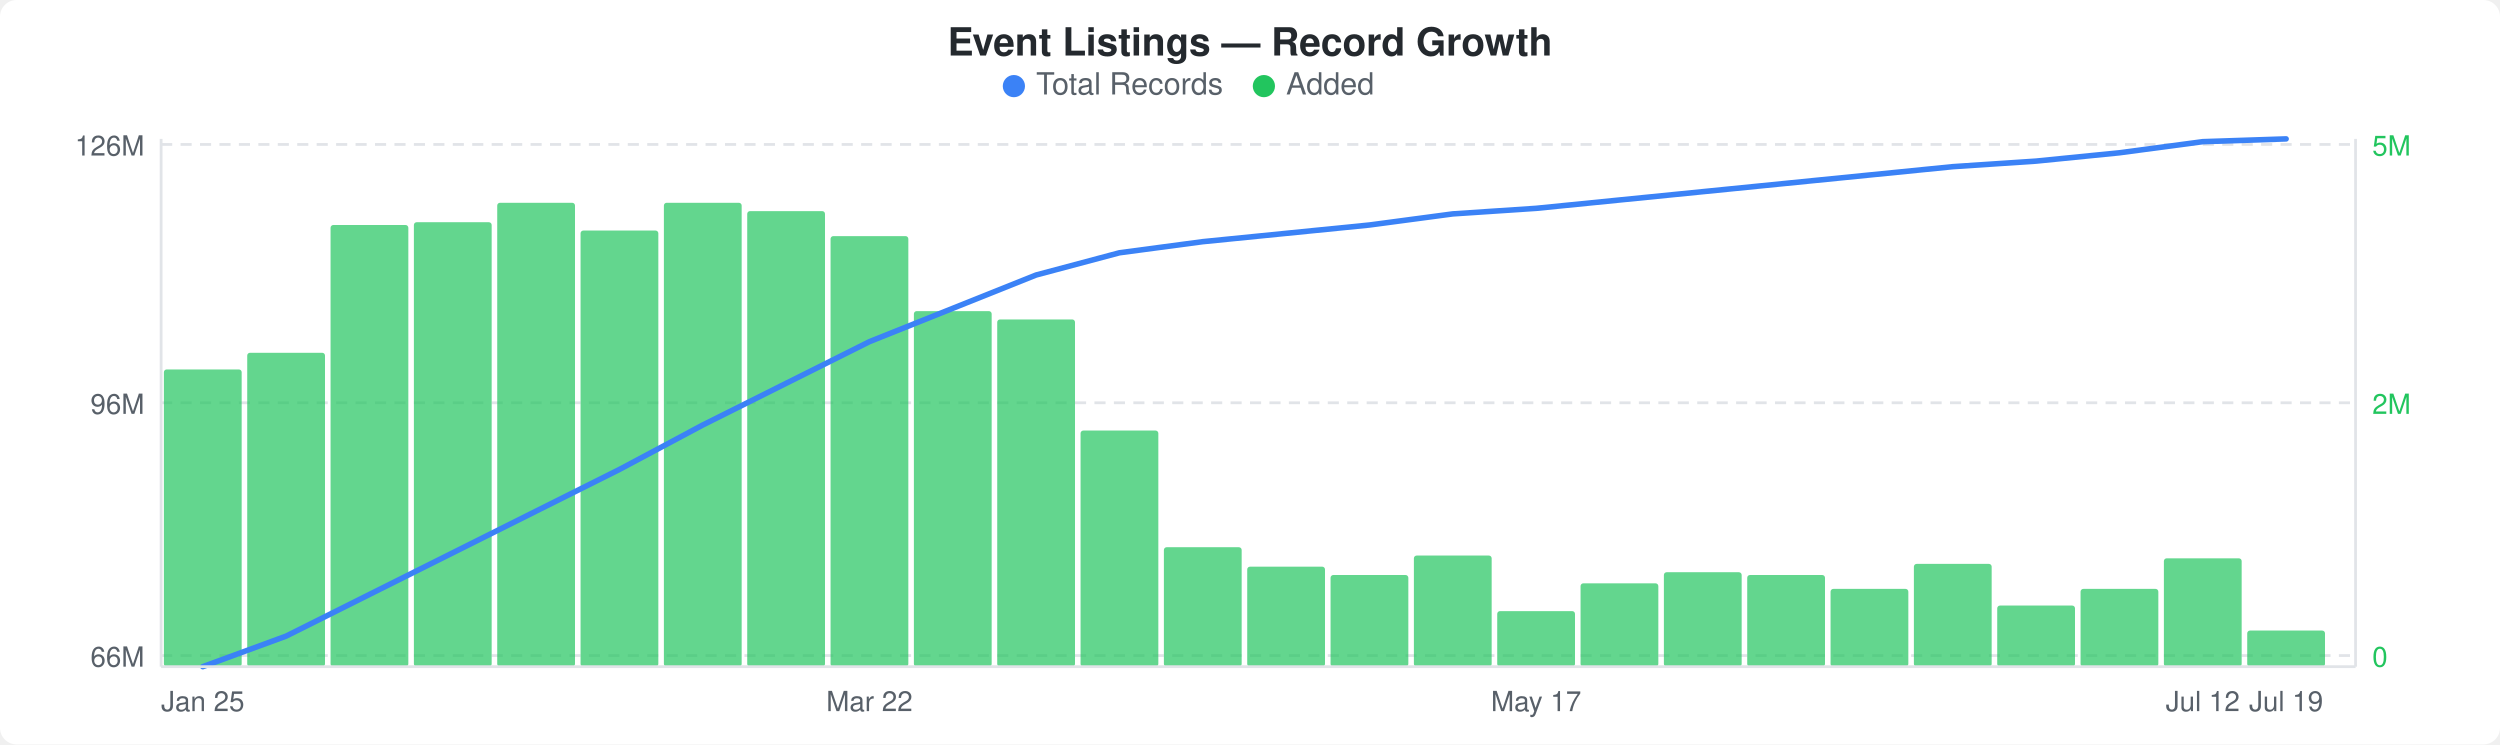
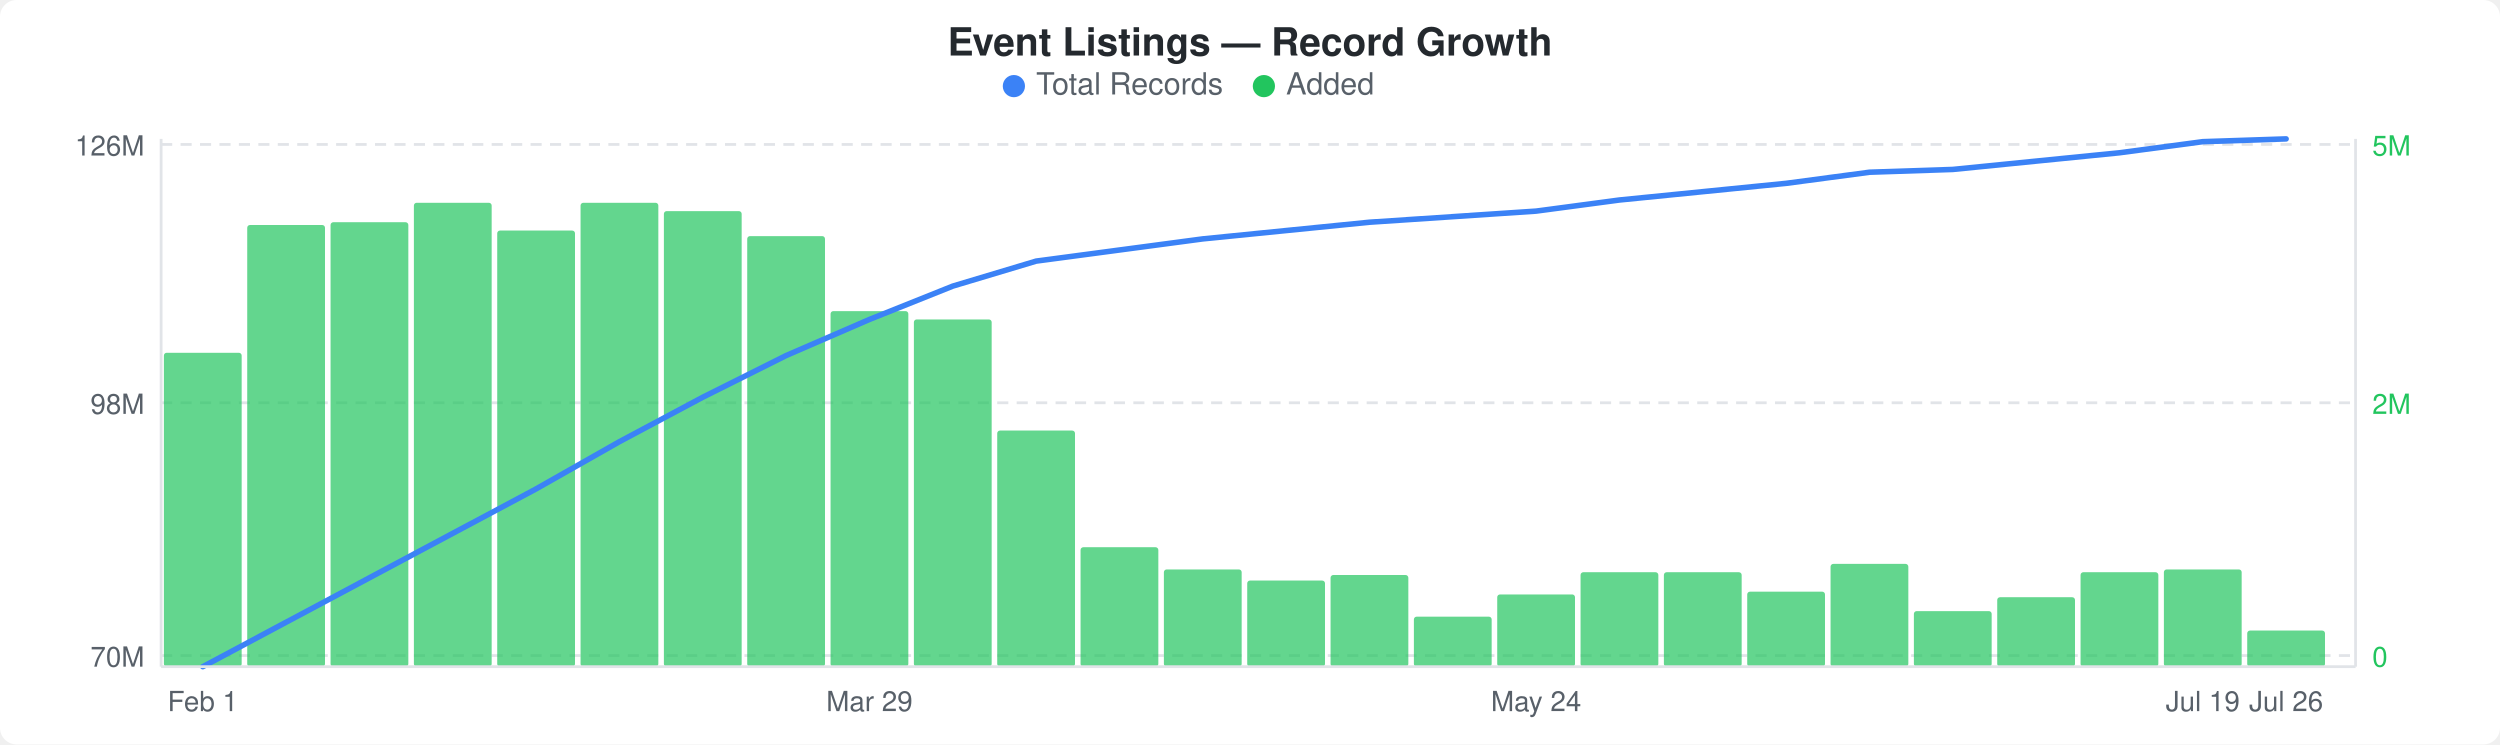
<svg xmlns="http://www.w3.org/2000/svg" width="900" height="268" viewBox="0 0 900 268">
  <rect width="900" height="268" fill="#ffffff" rx="6" ry="6" />
  <text x="450" y="20" text-anchor="middle" font-family="-apple-system, BlinkMacSystemFont, &quot;Segoe UI&quot;, Helvetica, Arial, sans-serif" font-size="14" font-weight="600" fill="#24292e">Event Listings — Record Growth</text>
  <circle cx="365" cy="31" r="4" fill="#3b82f6" />
  <text x="373" y="34" font-family="-apple-system, BlinkMacSystemFont, &quot;Segoe UI&quot;, Helvetica, Arial, sans-serif" font-size="11" fill="#586069">Total Records</text>
  <circle cx="455" cy="31" r="4" fill="#22c55e" />
  <text x="463" y="34" font-family="-apple-system, BlinkMacSystemFont, &quot;Segoe UI&quot;, Helvetica, Arial, sans-serif" font-size="11" fill="#586069">Added</text>
  <line x1="58" y1="52" x2="848" y2="52" stroke="#e1e4e8" stroke-width="1" stroke-dasharray="4,3" />
  <line x1="58" y1="145" x2="848" y2="145" stroke="#e1e4e8" stroke-width="1" stroke-dasharray="4,3" />
  <line x1="58" y1="236" x2="848" y2="236" stroke="#e1e4e8" stroke-width="1" stroke-dasharray="4,3" />
-   <rect x="59" y="133" width="28" height="107" rx="1" fill="#22c55eb3" />
-   <rect x="89" y="127" width="28" height="113" rx="1" fill="#22c55eb3" />
-   <rect x="119" y="81" width="28" height="159" rx="1" fill="#22c55eb3" />
-   <rect x="149" y="80" width="28" height="160" rx="1" fill="#22c55eb3" />
-   <rect x="179" y="73" width="28" height="167" rx="1" fill="#22c55eb3" />
-   <rect x="209" y="83" width="28" height="157" rx="1" fill="#22c55eb3" />
-   <rect x="239" y="73" width="28" height="167" rx="1" fill="#22c55eb3" />
-   <rect x="269" y="76" width="28" height="164" rx="1" fill="#22c55eb3" />
-   <rect x="299" y="85" width="28" height="155" rx="1" fill="#22c55eb3" />
-   <rect x="329" y="112" width="28" height="128" rx="1" fill="#22c55eb3" />
-   <rect x="359" y="115" width="28" height="125" rx="1" fill="#22c55eb3" />
-   <rect x="389" y="155" width="28" height="85" rx="1" fill="#22c55eb3" />
-   <rect x="419" y="197" width="28" height="43" rx="1" fill="#22c55eb3" />
-   <rect x="449" y="204" width="28" height="36" rx="1" fill="#22c55eb3" />
+   <rect x="59" y="127" width="28" height="113" rx="1" fill="#22c55eb3" />
+   <rect x="89" y="81" width="28" height="159" rx="1" fill="#22c55eb3" />
+   <rect x="119" y="80" width="28" height="160" rx="1" fill="#22c55eb3" />
+   <rect x="149" y="73" width="28" height="167" rx="1" fill="#22c55eb3" />
+   <rect x="179" y="83" width="28" height="157" rx="1" fill="#22c55eb3" />
+   <rect x="209" y="73" width="28" height="167" rx="1" fill="#22c55eb3" />
+   <rect x="239" y="76" width="28" height="164" rx="1" fill="#22c55eb3" />
+   <rect x="269" y="85" width="28" height="155" rx="1" fill="#22c55eb3" />
+   <rect x="299" y="112" width="28" height="128" rx="1" fill="#22c55eb3" />
+   <rect x="329" y="115" width="28" height="125" rx="1" fill="#22c55eb3" />
+   <rect x="359" y="155" width="28" height="85" rx="1" fill="#22c55eb3" />
+   <rect x="389" y="197" width="28" height="43" rx="1" fill="#22c55eb3" />
+   <rect x="419" y="205" width="28" height="35" rx="1" fill="#22c55eb3" />
+   <rect x="449" y="209" width="28" height="31" rx="1" fill="#22c55eb3" />
  <rect x="479" y="207" width="28" height="33" rx="1" fill="#22c55eb3" />
-   <rect x="509" y="200" width="28" height="40" rx="1" fill="#22c55eb3" />
-   <rect x="539" y="220" width="28" height="20" rx="1" fill="#22c55eb3" />
-   <rect x="569" y="210" width="28" height="30" rx="1" fill="#22c55eb3" />
+   <rect x="509" y="222" width="28" height="18" rx="1" fill="#22c55eb3" />
+   <rect x="539" y="214" width="28" height="26" rx="1" fill="#22c55eb3" />
+   <rect x="569" y="206" width="28" height="34" rx="1" fill="#22c55eb3" />
  <rect x="599" y="206" width="28" height="34" rx="1" fill="#22c55eb3" />
-   <rect x="629" y="207" width="28" height="33" rx="1" fill="#22c55eb3" />
-   <rect x="659" y="212" width="28" height="28" rx="1" fill="#22c55eb3" />
-   <rect x="689" y="203" width="28" height="37" rx="1" fill="#22c55eb3" />
-   <rect x="719" y="218" width="28" height="22" rx="1" fill="#22c55eb3" />
-   <rect x="749" y="212" width="28" height="28" rx="1" fill="#22c55eb3" />
-   <rect x="779" y="201" width="28" height="39" rx="1" fill="#22c55eb3" />
+   <rect x="629" y="213" width="28" height="27" rx="1" fill="#22c55eb3" />
+   <rect x="659" y="203" width="28" height="37" rx="1" fill="#22c55eb3" />
+   <rect x="689" y="220" width="28" height="20" rx="1" fill="#22c55eb3" />
+   <rect x="719" y="215" width="28" height="25" rx="1" fill="#22c55eb3" />
+   <rect x="749" y="206" width="28" height="34" rx="1" fill="#22c55eb3" />
+   <rect x="779" y="205" width="28" height="35" rx="1" fill="#22c55eb3" />
  <rect x="809" y="227" width="28" height="13" rx="1" fill="#22c55eb3" />
-   <polyline points="73,240 103,229 133,214 163,199 193,184 223,169 253,153 283,138 313,123 343,111 373,99 403,91 433,87 463,84 493,81 523,77 553,75 583,72 613,69 643,66 673,63 703,60 733,58 763,55 793,51 823,50" fill="none" stroke="#3b82f6" stroke-width="2" stroke-linejoin="round" stroke-linecap="round" />
+   <polyline points="73,240 103,224 133,208 163,192 193,176 223,159 253,143 283,128 313,115 343,103 373,94 403,90 433,86 463,83 493,80 523,78 553,76 583,72 613,69 643,66 673,62 703,61 733,58 763,55 793,51 823,50" fill="none" stroke="#3b82f6" stroke-width="2" stroke-linejoin="round" stroke-linecap="round" />
  <text x="52" y="56" text-anchor="end" font-family="-apple-system, BlinkMacSystemFont, &quot;Segoe UI&quot;, Helvetica, Arial, sans-serif" font-size="10" fill="#586069">126M</text>
-   <text x="52" y="149" text-anchor="end" font-family="-apple-system, BlinkMacSystemFont, &quot;Segoe UI&quot;, Helvetica, Arial, sans-serif" font-size="10" fill="#586069">96M</text>
-   <text x="52" y="240" text-anchor="end" font-family="-apple-system, BlinkMacSystemFont, &quot;Segoe UI&quot;, Helvetica, Arial, sans-serif" font-size="10" fill="#586069">66M</text>
+   <text x="52" y="149" text-anchor="end" font-family="-apple-system, BlinkMacSystemFont, &quot;Segoe UI&quot;, Helvetica, Arial, sans-serif" font-size="10" fill="#586069">98M</text>
+   <text x="52" y="240" text-anchor="end" font-family="-apple-system, BlinkMacSystemFont, &quot;Segoe UI&quot;, Helvetica, Arial, sans-serif" font-size="10" fill="#586069">70M</text>
  <text x="854" y="56" text-anchor="start" font-family="-apple-system, BlinkMacSystemFont, &quot;Segoe UI&quot;, Helvetica, Arial, sans-serif" font-size="10" fill="#22c55e">5M</text>
  <text x="854" y="149" text-anchor="start" font-family="-apple-system, BlinkMacSystemFont, &quot;Segoe UI&quot;, Helvetica, Arial, sans-serif" font-size="10" fill="#22c55e">2M</text>
  <text x="854" y="240" text-anchor="start" font-family="-apple-system, BlinkMacSystemFont, &quot;Segoe UI&quot;, Helvetica, Arial, sans-serif" font-size="10" fill="#22c55e">0</text>
  <line x1="58" y1="50" x2="58" y2="240" stroke="#e1e4e8" stroke-width="1" />
  <line x1="58" y1="240" x2="848" y2="240" stroke="#e1e4e8" stroke-width="1" />
  <line x1="848" y1="50" x2="848" y2="240" stroke="#e1e4e8" stroke-width="1" />
-   <text x="73" y="256" text-anchor="middle" font-family="-apple-system, BlinkMacSystemFont, &quot;Segoe UI&quot;, Helvetica, Arial, sans-serif" font-size="10" fill="#586069">Jan 25</text>
-   <text x="313" y="256" text-anchor="middle" font-family="-apple-system, BlinkMacSystemFont, &quot;Segoe UI&quot;, Helvetica, Arial, sans-serif" font-size="10" fill="#586069">Mar 22</text>
-   <text x="553" y="256" text-anchor="middle" font-family="-apple-system, BlinkMacSystemFont, &quot;Segoe UI&quot;, Helvetica, Arial, sans-serif" font-size="10" fill="#586069">May 17</text>
-   <text x="793" y="256" text-anchor="middle" font-family="-apple-system, BlinkMacSystemFont, &quot;Segoe UI&quot;, Helvetica, Arial, sans-serif" font-size="10" fill="#586069">Jul 12</text>
-   <text x="823" y="256" text-anchor="middle" font-family="-apple-system, BlinkMacSystemFont, &quot;Segoe UI&quot;, Helvetica, Arial, sans-serif" font-size="10" fill="#586069">Jul 19</text>
+   <text x="73" y="256" text-anchor="middle" font-family="-apple-system, BlinkMacSystemFont, &quot;Segoe UI&quot;, Helvetica, Arial, sans-serif" font-size="10" fill="#586069">Feb 1</text>
+   <text x="313" y="256" text-anchor="middle" font-family="-apple-system, BlinkMacSystemFont, &quot;Segoe UI&quot;, Helvetica, Arial, sans-serif" font-size="10" fill="#586069">Mar 29</text>
+   <text x="553" y="256" text-anchor="middle" font-family="-apple-system, BlinkMacSystemFont, &quot;Segoe UI&quot;, Helvetica, Arial, sans-serif" font-size="10" fill="#586069">May 24</text>
+   <text x="793" y="256" text-anchor="middle" font-family="-apple-system, BlinkMacSystemFont, &quot;Segoe UI&quot;, Helvetica, Arial, sans-serif" font-size="10" fill="#586069">Jul 19</text>
+   <text x="823" y="256" text-anchor="middle" font-family="-apple-system, BlinkMacSystemFont, &quot;Segoe UI&quot;, Helvetica, Arial, sans-serif" font-size="10" fill="#586069">Jul 26</text>
</svg>
